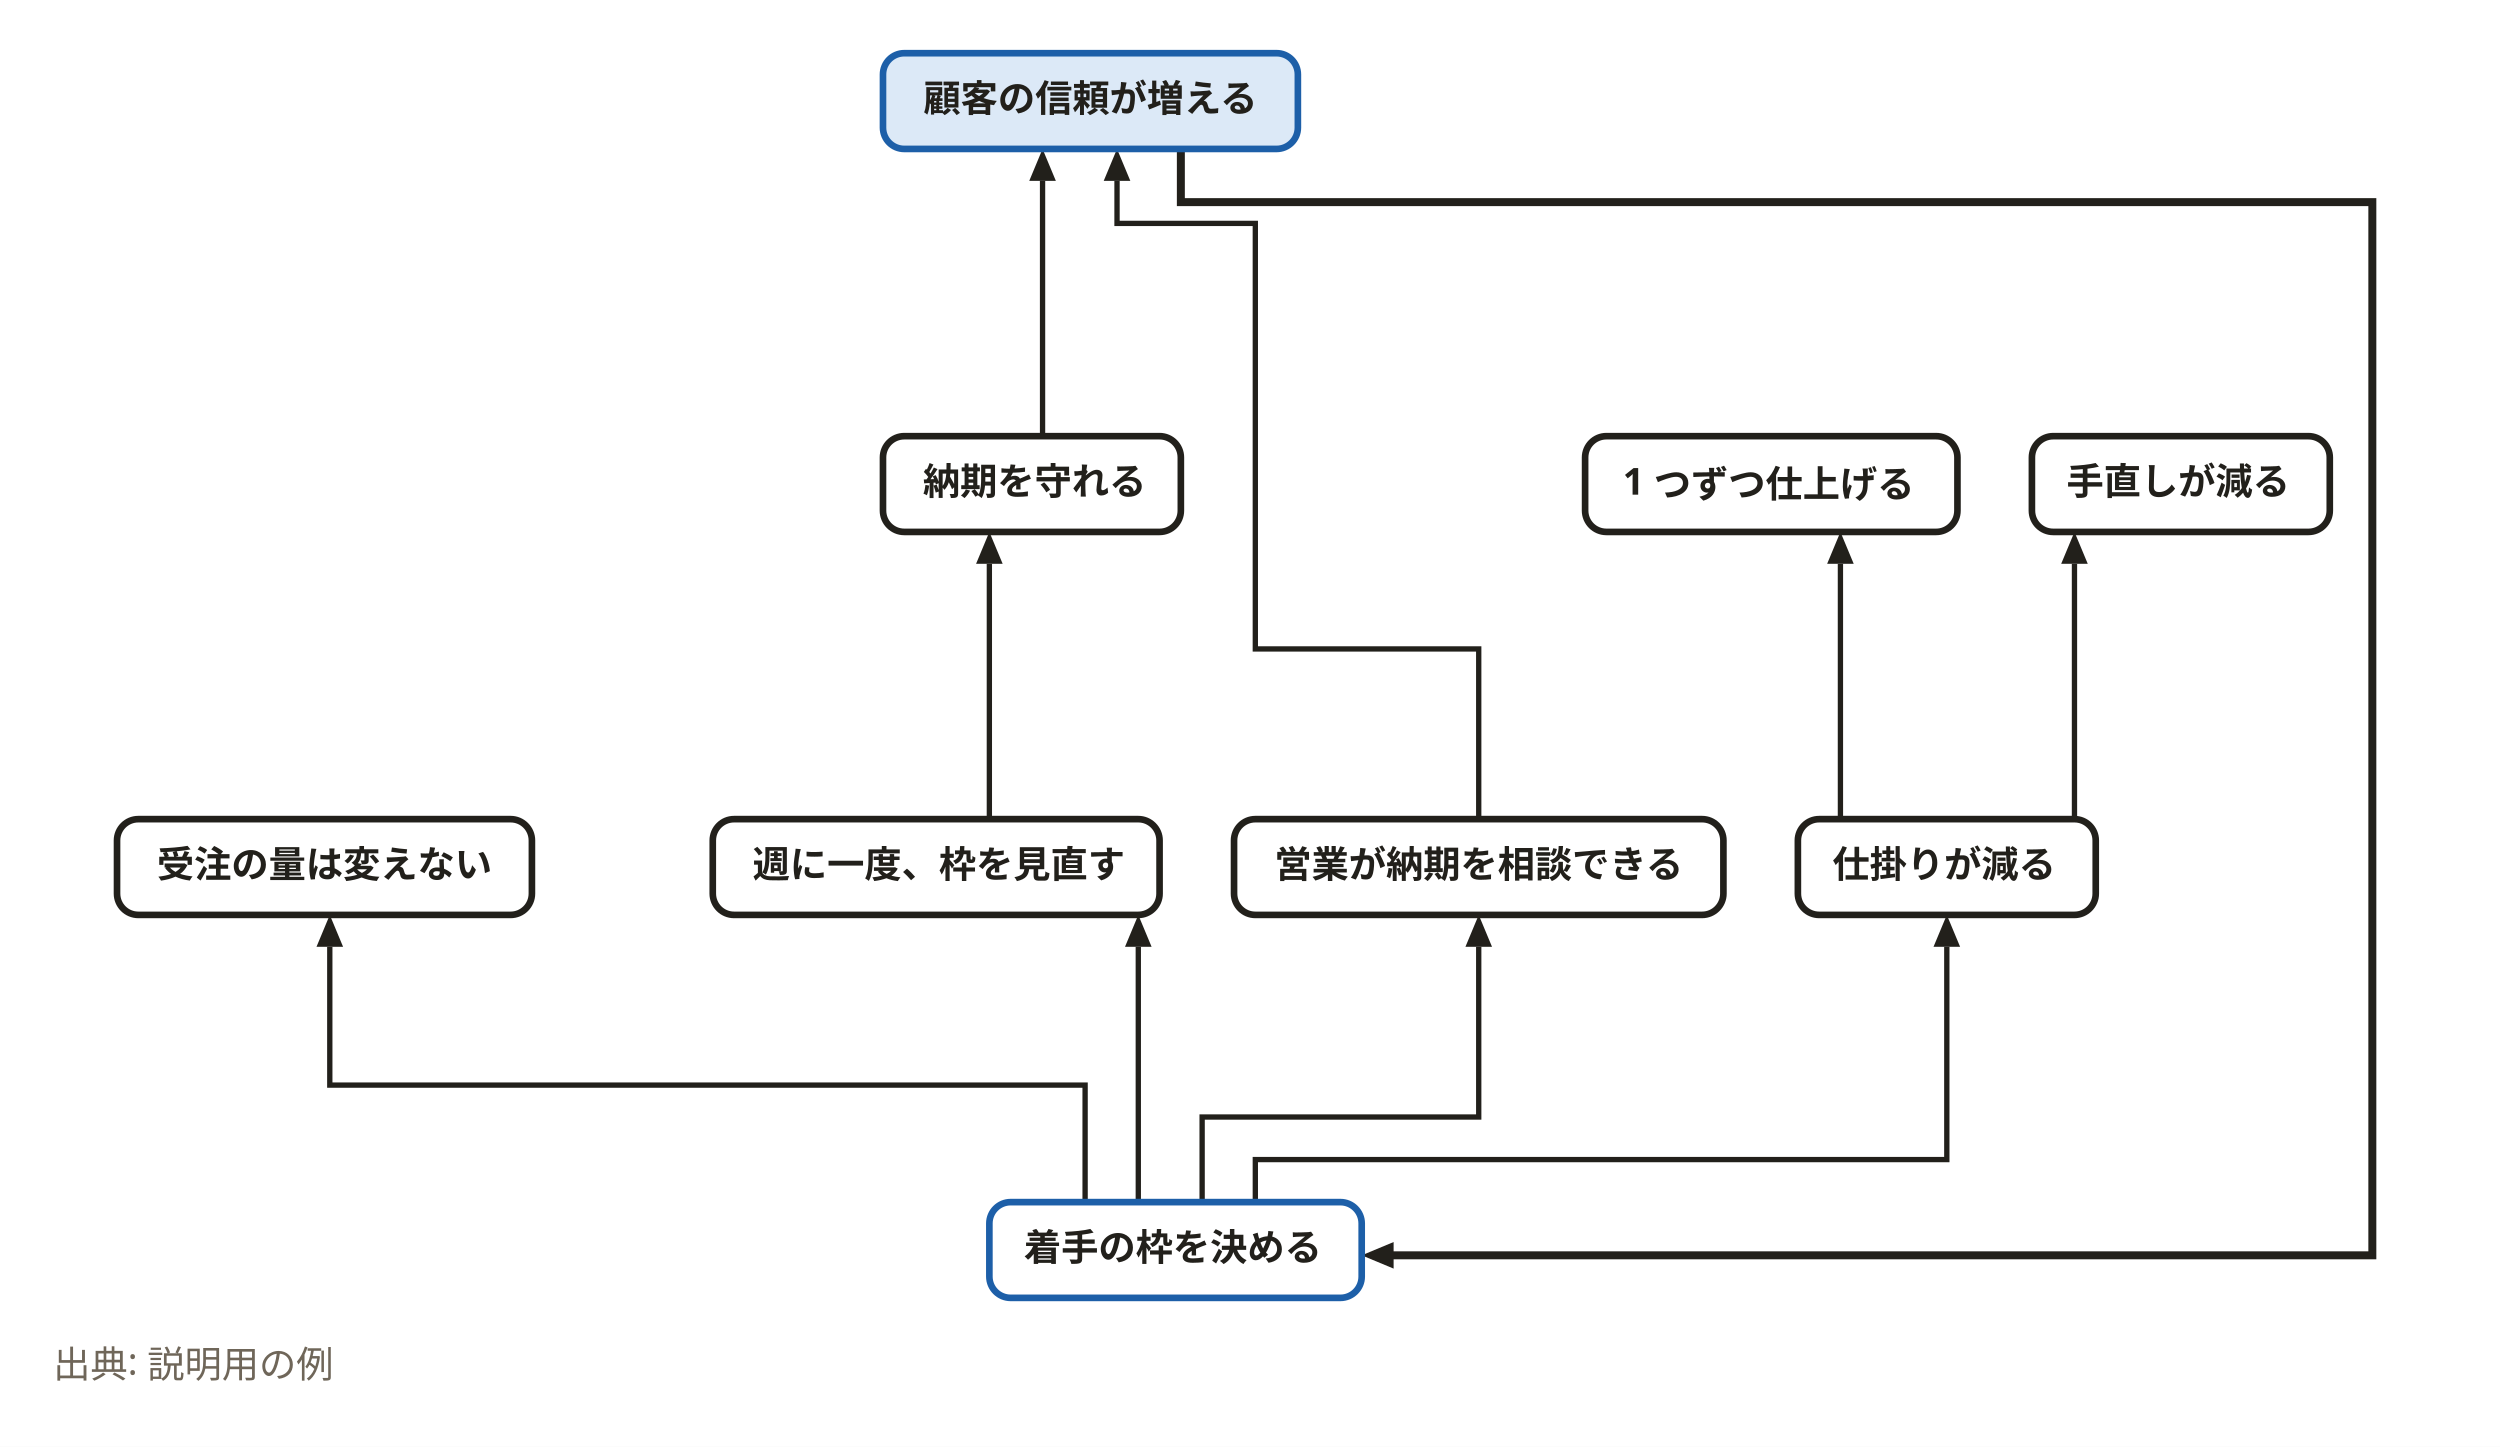
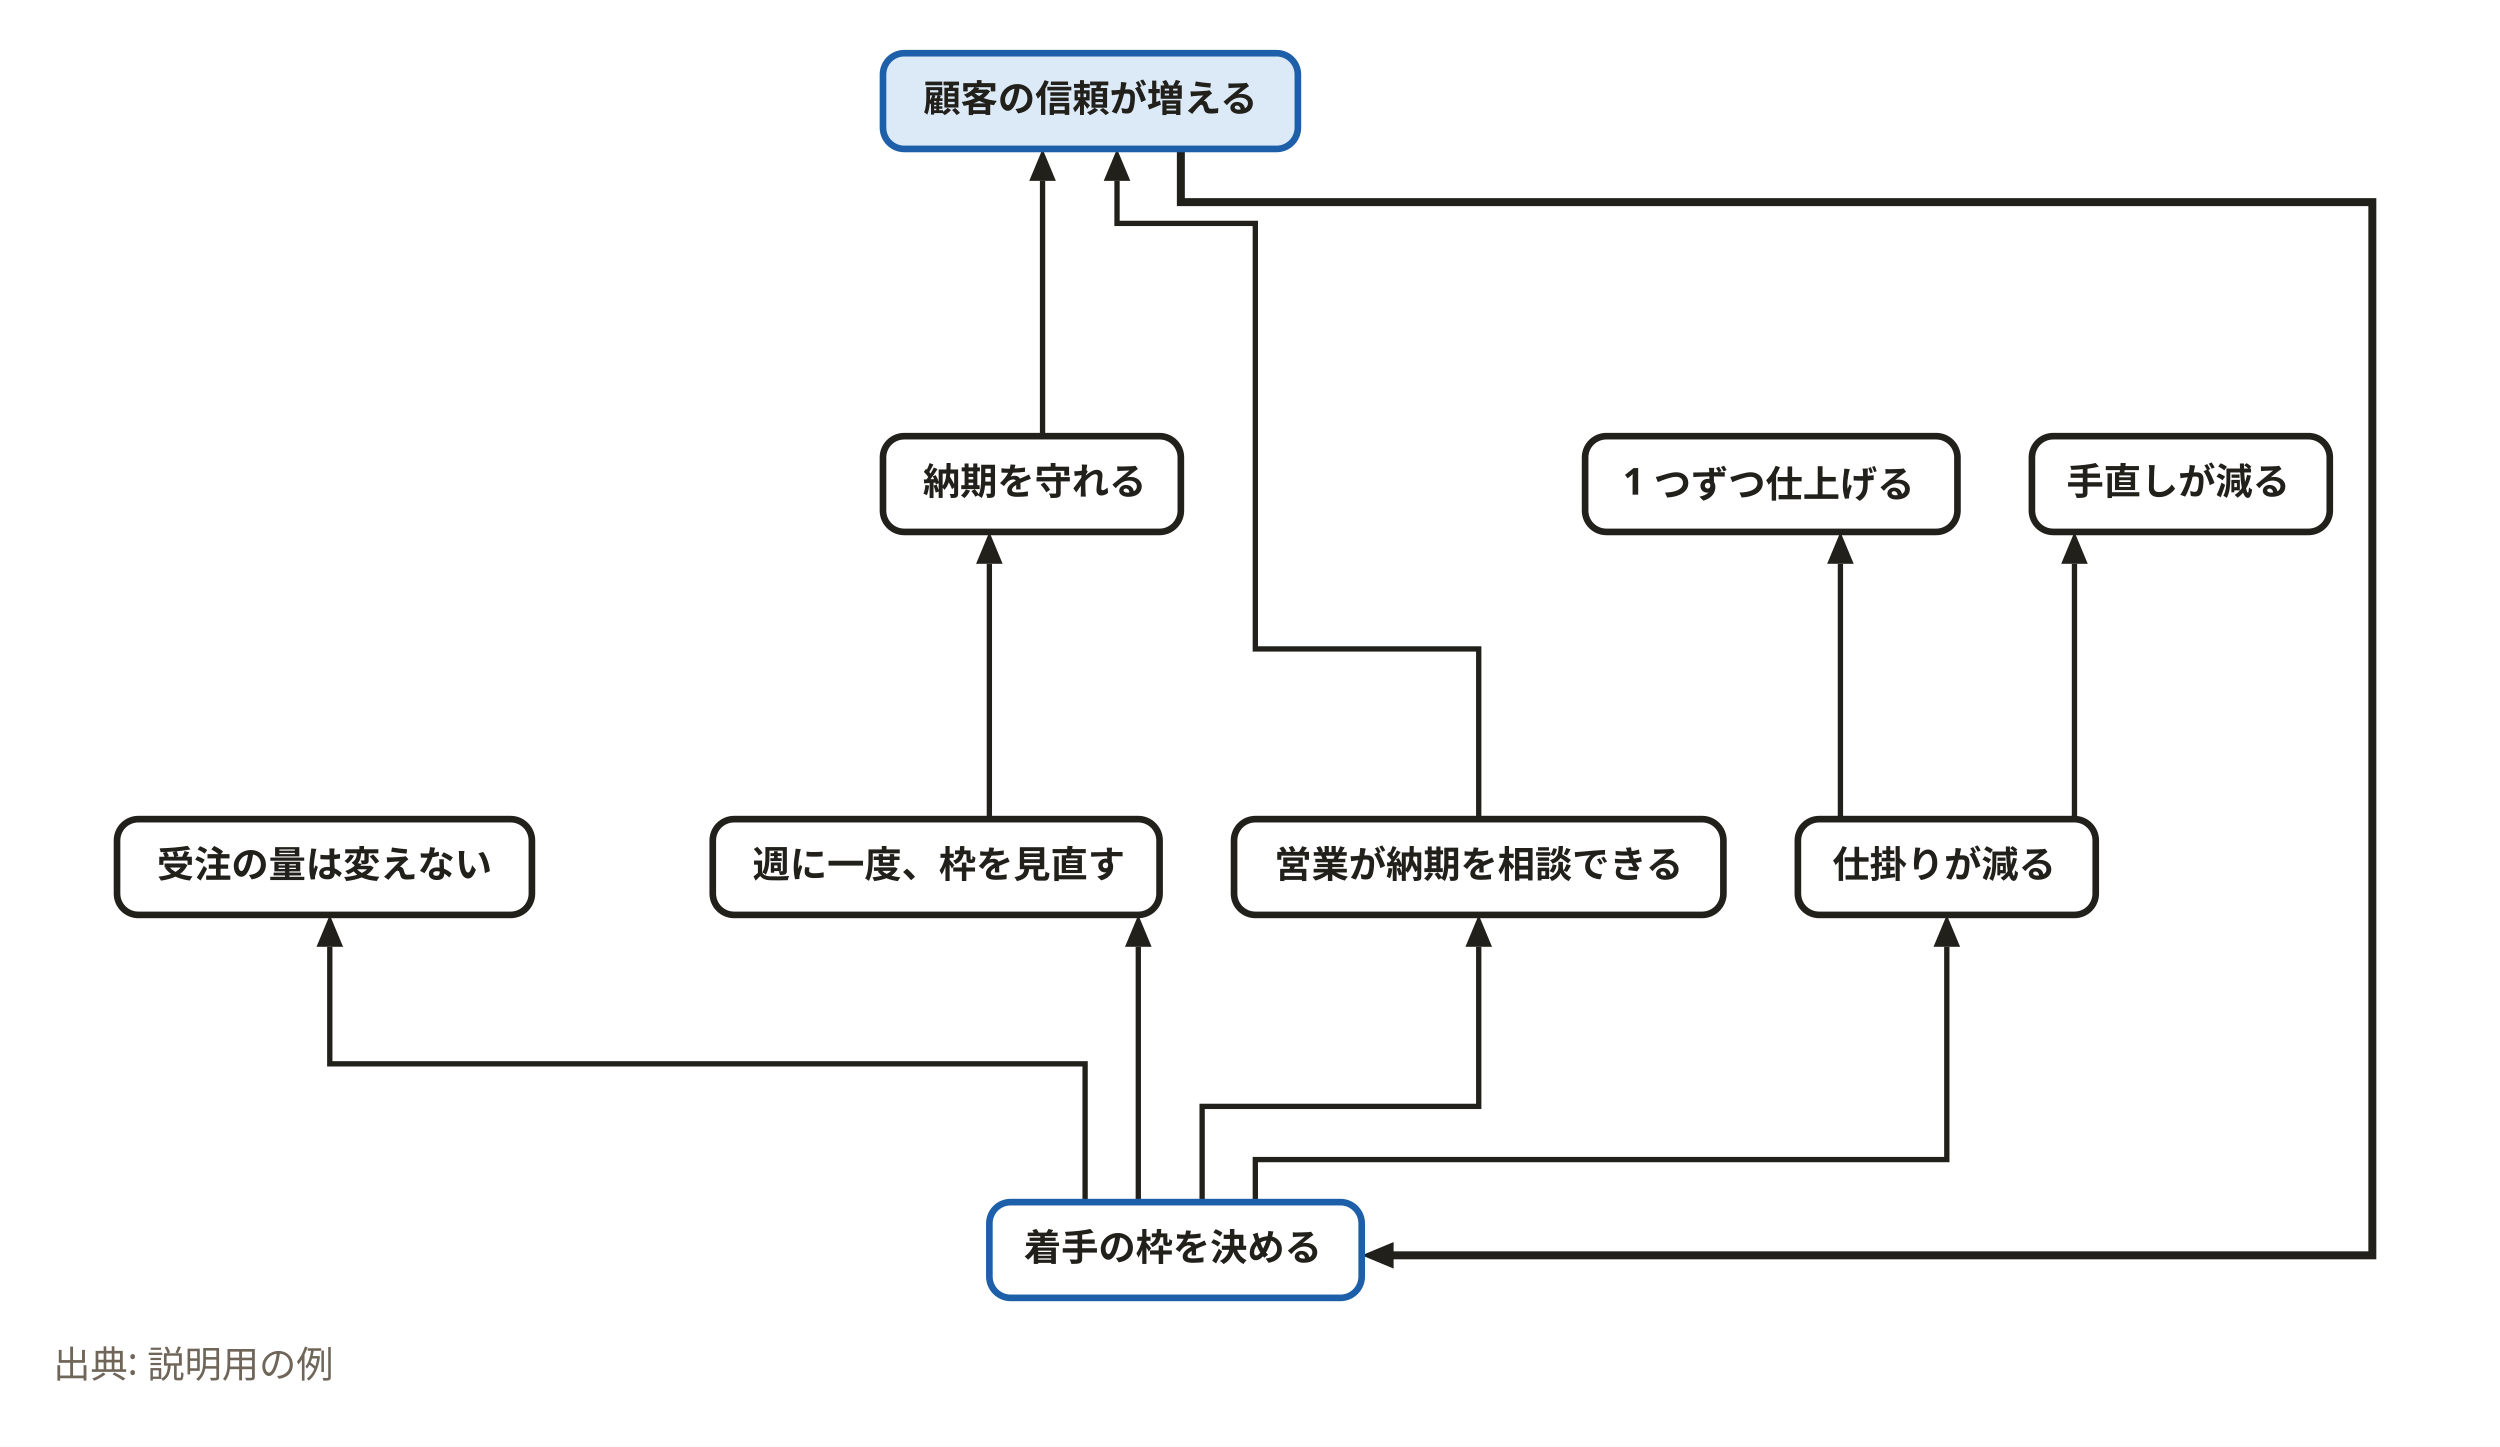
<svg xmlns="http://www.w3.org/2000/svg" width="940" height="544" viewBox="0 0 940 544" role="img" aria-labelledby="svg-title">
  <style>
    text { font-family: 'Hiragino Sans','Hiragino Kaku Gothic ProN','Yu Gothic','YuGothic',Meiryo,'Noto Sans JP',sans-serif; }
    .emoji { font-family: 'Noto Color Emoji','Segoe UI Emoji',sans-serif; }
  </style>
  <rect x="0" y="0" width="940" height="544" fill="#ffffff" />
  <path d="M472,452 L472,436 L732,436 L732,356" fill="none" stroke="#22201b" stroke-width="2" />
  <path d="M732,344 L737,356 L727,356 z" fill="#22201b" />
  <path d="M692,308 L692,212" fill="none" stroke="#22201b" stroke-width="2" />
  <path d="M692,200 L697,212 L687,212 z" fill="#22201b" />
  <path d="M780,308 L780,212" fill="none" stroke="#22201b" stroke-width="2" />
  <path d="M780,200 L785,212 L775,212 z" fill="#22201b" />
-   <path d="M452,452 L452,420 L556,420 L556,356" fill="none" stroke="#22201b" stroke-width="2" />
+   <path d="M452,452 L452,416 L556,416 L556,356" fill="none" stroke="#22201b" stroke-width="2" />
  <path d="M556,344 L561,356 L551,356 z" fill="#22201b" />
-   <path d="M408,452 L408,408 L124,408 L124,356" fill="none" stroke="#22201b" stroke-width="2" />
+   <path d="M408,452 L408,400 L124,400 L124,356" fill="none" stroke="#22201b" stroke-width="2" />
  <path d="M124,344 L129,356 L119,356 z" fill="#22201b" />
  <path d="M428,452 L428,356" fill="none" stroke="#22201b" stroke-width="2" />
  <path d="M428,344 L433,356 L423,356 z" fill="#22201b" />
  <path d="M372,308 L372,212" fill="none" stroke="#22201b" stroke-width="2" />
  <path d="M372,200 L377,212 L367,212 z" fill="#22201b" />
  <path d="M556,308 L556,244 L472,244 L472,84 L420,84 L420,68" fill="none" stroke="#22201b" stroke-width="2" />
  <path d="M420,56 L425,68 L415,68 z" fill="#22201b" />
  <path d="M392,164 L392,68" fill="none" stroke="#22201b" stroke-width="2" />
  <path d="M392,56 L397,68 L387,68 z" fill="#22201b" />
  <path d="M444,56 L444,76 L892,76 L892,472 L520,472" fill="none" stroke="#22201b" stroke-width="3" />
  <path d="M512,472 L524,467 L524,477 z" fill="#22201b" />
  <rect x="372" y="452" width="140" height="36" rx="8" fill="#ffffff" stroke="#1d5fa8" stroke-width="2.5" />
  <rect x="676" y="308" width="112" height="36" rx="8" fill="#ffffff" stroke="#22201b" stroke-width="2.5" />
  <rect x="596" y="164" width="140" height="36" rx="8" fill="#ffffff" stroke="#22201b" stroke-width="2.5" />
  <rect x="764" y="164" width="112" height="36" rx="8" fill="#ffffff" stroke="#22201b" stroke-width="2.5" />
  <rect x="464" y="308" width="184" height="36" rx="8" fill="#ffffff" stroke="#22201b" stroke-width="2.5" />
  <rect x="44" y="308" width="156" height="36" rx="8" fill="#ffffff" stroke="#22201b" stroke-width="2.5" />
  <rect x="268" y="308" width="168" height="36" rx="8" fill="#ffffff" stroke="#22201b" stroke-width="2.5" />
  <rect x="332" y="164" width="112" height="36" rx="8" fill="#ffffff" stroke="#22201b" stroke-width="2.5" />
  <rect x="332" y="20" width="156" height="36" rx="8" fill="#dce9f7" stroke="#1d5fa8" stroke-width="2.5" />
  <text x="441" y="474" text-anchor="middle" font-size="14" font-weight="700" fill="#22201b">着手の枠を決める</text>
  <text x="731" y="330" text-anchor="middle" font-size="14" font-weight="700" fill="#22201b">仕掛りが減る</text>
  <text x="665" y="186" text-anchor="middle" font-size="14" font-weight="700" fill="#22201b">1 つずつ仕上げる</text>
  <text x="819" y="186" text-anchor="middle" font-size="14" font-weight="700" fill="#22201b">手直しが減る</text>
  <text x="556" y="330" text-anchor="middle" font-size="14" font-weight="700" fill="#22201b">営業が納期を相談できる</text>
  <text x="122" y="330" text-anchor="middle" font-size="14" font-weight="700" fill="#22201b">受注の量は変えない</text>
  <text x="353" y="330" text-anchor="middle" font-size="14" font-weight="700" fill="#22201b">週に一度、枠を見直す</text>
  <text x="389" y="186" text-anchor="middle" font-size="14" font-weight="700" fill="#22201b">納期を守れる</text>
  <text x="410" y="42" text-anchor="middle" font-size="14" font-weight="700" fill="#22201b">顧客の信頼が増える</text>
  <text x="20" y="518" font-size="14" font-weight="400" fill="#6f6659">出典: 説明用の例</text>
</svg>
